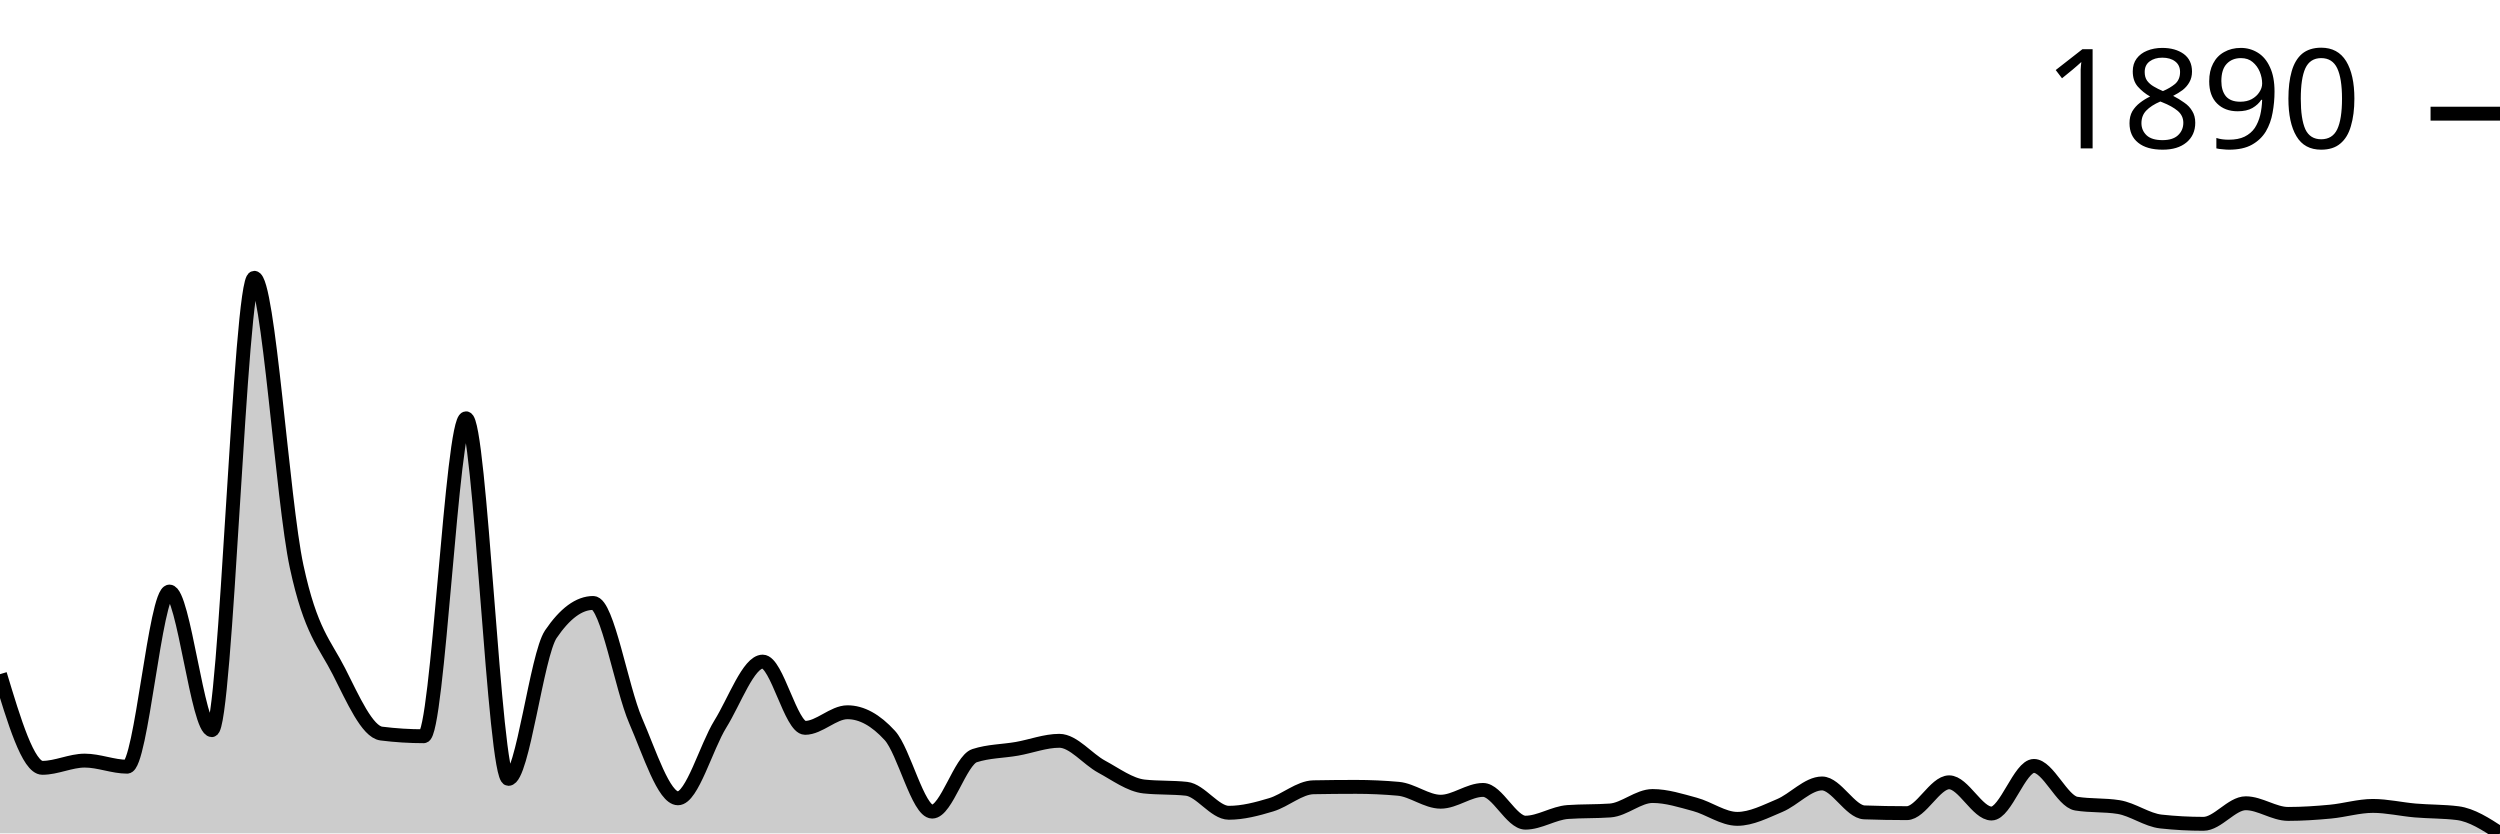
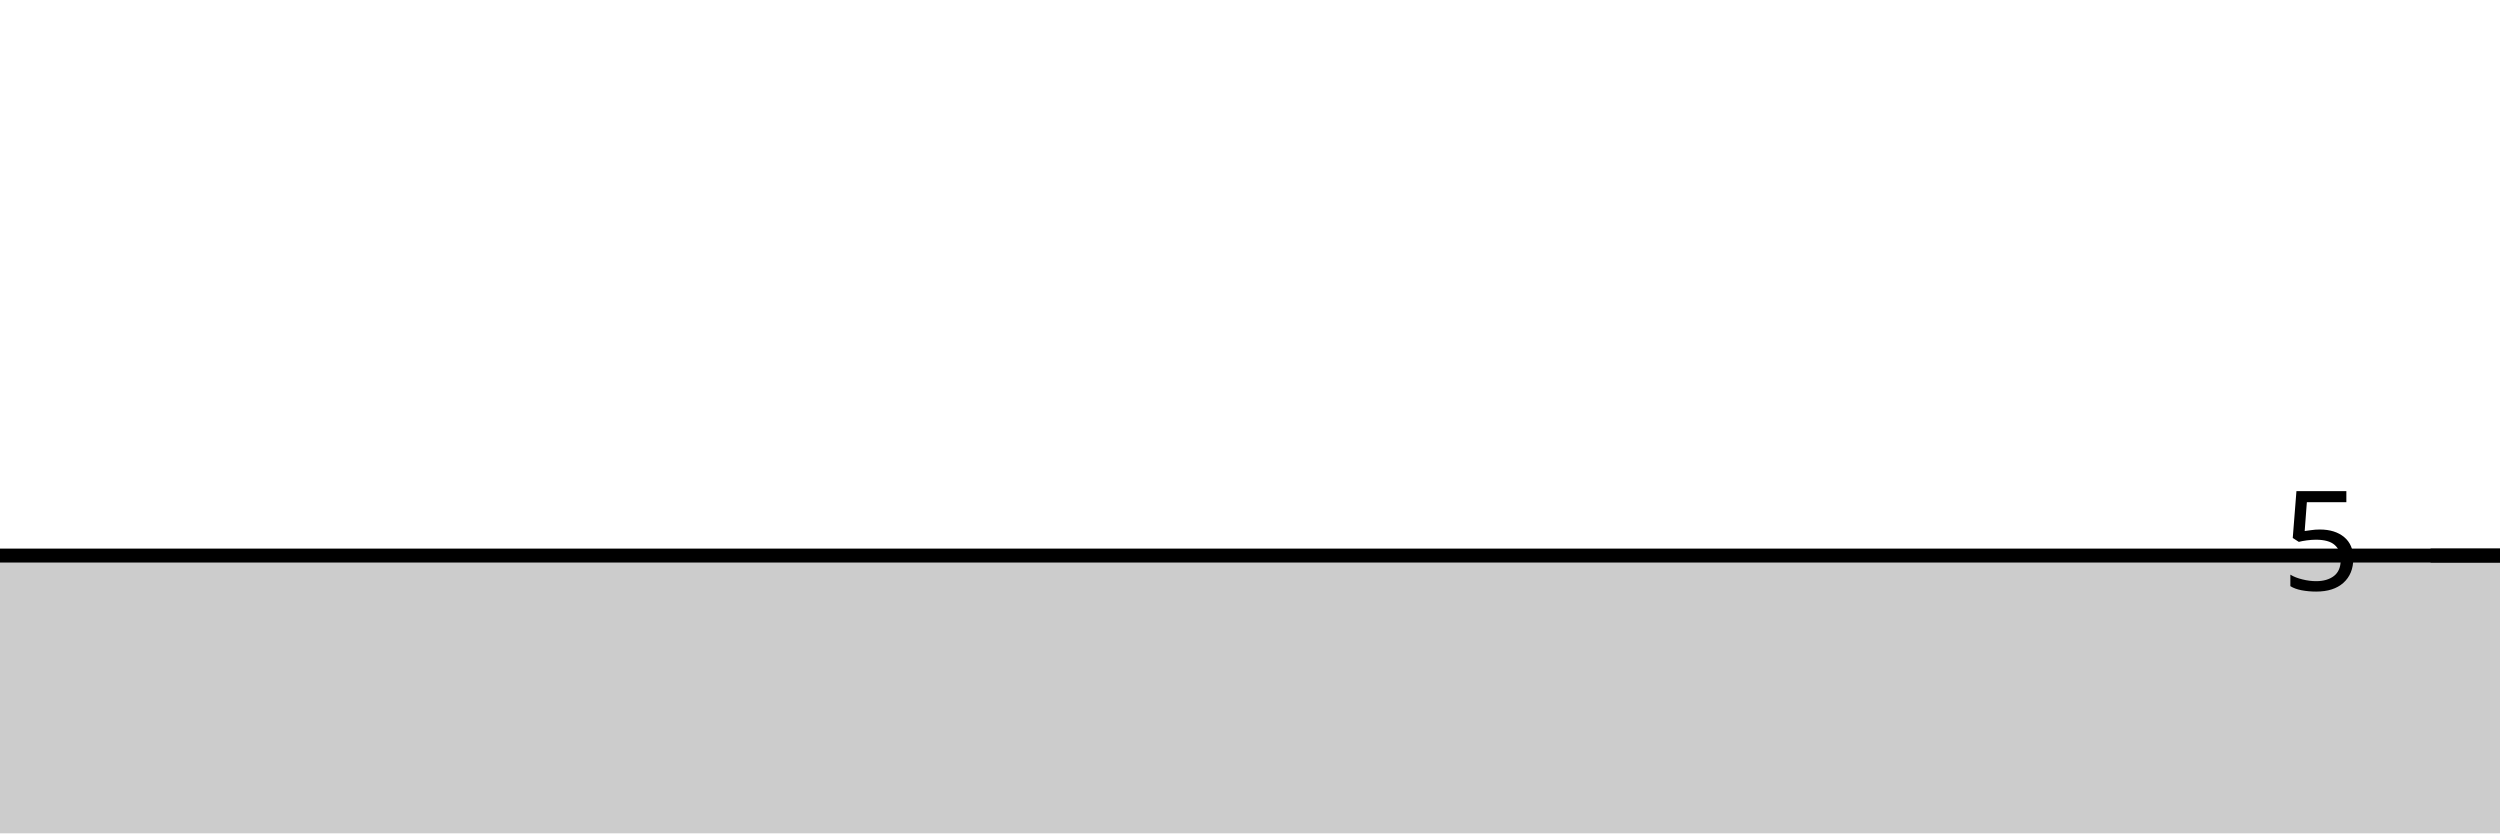
<svg xmlns="http://www.w3.org/2000/svg" viewBox="0 0 180 60">
  <g transform="translate(0,20)">
-     <path class="area" fill="rgba(0, 0, 0, 0.2)" d="M0,28.54C1.017,31.912,2.034,35.284,3.051,35.284C4.068,35.284,5.085,34.764,6.102,34.764C7.119,34.764,8.136,35.202,9.153,35.202C10.169,35.202,11.186,22.591,12.203,22.591C13.22,22.591,14.237,32.57,15.254,32.57C16.271,32.57,17.288,0,18.305,0C19.322,0,20.339,16.057,21.356,20.781C22.373,25.506,23.39,26.342,24.407,28.348C25.424,30.354,26.441,32.689,27.458,32.817C28.475,32.945,29.492,33.009,30.508,33.009C31.525,33.009,32.542,10.117,33.559,10.117C34.576,10.117,35.593,36.08,36.61,36.08C37.627,36.08,38.644,27.16,39.661,25.661C40.678,24.163,41.695,23.413,42.712,23.413C43.729,23.413,44.746,29.541,45.763,31.885C46.78,34.229,47.797,37.478,48.814,37.478C49.831,37.478,50.847,33.772,51.864,32.132C52.881,30.491,53.898,27.635,54.915,27.635C55.932,27.635,56.949,32.406,57.966,32.406C58.983,32.406,60,31.282,61.017,31.282C62.034,31.282,63.051,31.839,64.068,32.954C65.085,34.069,66.102,38.437,67.119,38.437C68.136,38.437,69.153,34.736,70.169,34.407C71.186,34.078,72.203,34.092,73.22,33.914C74.237,33.735,75.254,33.338,76.271,33.338C77.288,33.338,78.305,34.654,79.322,35.202C80.339,35.751,81.356,36.518,82.373,36.628C83.39,36.737,84.407,36.683,85.424,36.792C86.441,36.902,87.458,38.52,88.475,38.52C89.492,38.52,90.508,38.25,91.525,37.944C92.542,37.638,93.559,36.701,94.576,36.683C95.593,36.664,96.61,36.655,97.627,36.655C98.644,36.655,99.661,36.701,100.678,36.792C101.695,36.884,102.712,37.724,103.729,37.724C104.746,37.724,105.763,36.875,106.78,36.875C107.797,36.875,108.814,39.232,109.831,39.232C110.847,39.232,111.864,38.538,112.881,38.465C113.898,38.392,114.915,38.428,115.932,38.355C116.949,38.282,117.966,37.313,118.983,37.313C120,37.313,121.017,37.642,122.034,37.916C123.051,38.191,124.068,38.958,125.085,38.958C126.102,38.958,127.119,38.424,128.136,37.999C129.153,37.574,130.169,36.408,131.186,36.408C132.203,36.408,133.22,38.456,134.237,38.492C135.254,38.529,136.271,38.547,137.288,38.547C138.305,38.547,139.322,36.326,140.339,36.326C141.356,36.326,142.373,38.574,143.39,38.574C144.407,38.574,145.424,35.147,146.441,35.147C147.458,35.147,148.475,37.697,149.492,37.862C150.508,38.026,151.525,37.944,152.542,38.108C153.559,38.273,154.576,39.04,155.593,39.15C156.61,39.26,157.627,39.315,158.644,39.315C159.661,39.315,160.678,37.834,161.695,37.834C162.712,37.834,163.729,38.602,164.746,38.602C165.763,38.602,166.78,38.533,167.797,38.437C168.814,38.341,169.831,38.026,170.847,38.026C171.864,38.026,172.881,38.268,173.898,38.355C174.915,38.442,175.932,38.419,176.949,38.547C177.966,38.675,178.983,39.337,180,40L180,40C178.983,40,177.966,40,176.949,40C175.932,40,174.915,40,173.898,40C172.881,40,171.864,40,170.847,40C169.831,40,168.814,40,167.797,40C166.78,40,165.763,40,164.746,40C163.729,40,162.712,40,161.695,40C160.678,40,159.661,40,158.644,40C157.627,40,156.61,40,155.593,40C154.576,40,153.559,40,152.542,40C151.525,40,150.508,40,149.492,40C148.475,40,147.458,40,146.441,40C145.424,40,144.407,40,143.39,40C142.373,40,141.356,40,140.339,40C139.322,40,138.305,40,137.288,40C136.271,40,135.254,40,134.237,40C133.22,40,132.203,40,131.186,40C130.169,40,129.153,40,128.136,40C127.119,40,126.102,40,125.085,40C124.068,40,123.051,40,122.034,40C121.017,40,120,40,118.983,40C117.966,40,116.949,40,115.932,40C114.915,40,113.898,40,112.881,40C111.864,40,110.847,40,109.831,40C108.814,40,107.797,40,106.78,40C105.763,40,104.746,40,103.729,40C102.712,40,101.695,40,100.678,40C99.661,40,98.644,40,97.627,40C96.61,40,95.593,40,94.576,40C93.559,40,92.542,40,91.525,40C90.508,40,89.492,40,88.475,40C87.458,40,86.441,40,85.424,40C84.407,40,83.39,40,82.373,40C81.356,40,80.339,40,79.322,40C78.305,40,77.288,40,76.271,40C75.254,40,74.237,40,73.22,40C72.203,40,71.186,40,70.169,40C69.153,40,68.136,40,67.119,40C66.102,40,65.085,40,64.068,40C63.051,40,62.034,40,61.017,40C60,40,58.983,40,57.966,40C56.949,40,55.932,40,54.915,40C53.898,40,52.881,40,51.864,40C50.847,40,49.831,40,48.814,40C47.797,40,46.78,40,45.763,40C44.746,40,43.729,40,42.712,40C41.695,40,40.678,40,39.661,40C38.644,40,37.627,40,36.61,40C35.593,40,34.576,40,33.559,40C32.542,40,31.525,40,30.508,40C29.492,40,28.475,40,27.458,40C26.441,40,25.424,40,24.407,40C23.39,40,22.373,40,21.356,40C20.339,40,19.322,40,18.305,40C17.288,40,16.271,40,15.254,40C14.237,40,13.22,40,12.203,40C11.186,40,10.169,40,9.153,40C8.136,40,7.119,40,6.102,40C5.085,40,4.068,40,3.051,40C2.034,40,1.017,40,0,40Z" />
-     <path class="line" stroke="black" fill="none" d="M0,28.54C1.017,31.912,2.034,35.284,3.051,35.284C4.068,35.284,5.085,34.764,6.102,34.764C7.119,34.764,8.136,35.202,9.153,35.202C10.169,35.202,11.186,22.591,12.203,22.591C13.22,22.591,14.237,32.57,15.254,32.57C16.271,32.57,17.288,0,18.305,0C19.322,0,20.339,16.057,21.356,20.781C22.373,25.506,23.39,26.342,24.407,28.348C25.424,30.354,26.441,32.689,27.458,32.817C28.475,32.945,29.492,33.009,30.508,33.009C31.525,33.009,32.542,10.117,33.559,10.117C34.576,10.117,35.593,36.08,36.61,36.08C37.627,36.08,38.644,27.16,39.661,25.661C40.678,24.163,41.695,23.413,42.712,23.413C43.729,23.413,44.746,29.541,45.763,31.885C46.78,34.229,47.797,37.478,48.814,37.478C49.831,37.478,50.847,33.772,51.864,32.132C52.881,30.491,53.898,27.635,54.915,27.635C55.932,27.635,56.949,32.406,57.966,32.406C58.983,32.406,60,31.282,61.017,31.282C62.034,31.282,63.051,31.839,64.068,32.954C65.085,34.069,66.102,38.437,67.119,38.437C68.136,38.437,69.153,34.736,70.169,34.407C71.186,34.078,72.203,34.092,73.22,33.914C74.237,33.735,75.254,33.338,76.271,33.338C77.288,33.338,78.305,34.654,79.322,35.202C80.339,35.751,81.356,36.518,82.373,36.628C83.39,36.737,84.407,36.683,85.424,36.792C86.441,36.902,87.458,38.52,88.475,38.52C89.492,38.52,90.508,38.25,91.525,37.944C92.542,37.638,93.559,36.701,94.576,36.683C95.593,36.664,96.61,36.655,97.627,36.655C98.644,36.655,99.661,36.701,100.678,36.792C101.695,36.884,102.712,37.724,103.729,37.724C104.746,37.724,105.763,36.875,106.78,36.875C107.797,36.875,108.814,39.232,109.831,39.232C110.847,39.232,111.864,38.538,112.881,38.465C113.898,38.392,114.915,38.428,115.932,38.355C116.949,38.282,117.966,37.313,118.983,37.313C120,37.313,121.017,37.642,122.034,37.916C123.051,38.191,124.068,38.958,125.085,38.958C126.102,38.958,127.119,38.424,128.136,37.999C129.153,37.574,130.169,36.408,131.186,36.408C132.203,36.408,133.22,38.456,134.237,38.492C135.254,38.529,136.271,38.547,137.288,38.547C138.305,38.547,139.322,36.326,140.339,36.326C141.356,36.326,142.373,38.574,143.39,38.574C144.407,38.574,145.424,35.147,146.441,35.147C147.458,35.147,148.475,37.697,149.492,37.862C150.508,38.026,151.525,37.944,152.542,38.108C153.559,38.273,154.576,39.04,155.593,39.15C156.61,39.26,157.627,39.315,158.644,39.315C159.661,39.315,160.678,37.834,161.695,37.834C162.712,37.834,163.729,38.602,164.746,38.602C165.763,38.602,166.78,38.533,167.797,38.437C168.814,38.341,169.831,38.026,170.847,38.026C171.864,38.026,172.881,38.268,173.898,38.355C174.915,38.442,175.932,38.419,176.949,38.547C177.966,38.675,178.983,39.337,180,40" />
-     <path class="axis-ceiling" stroke-width="1" stroke="black" fill="none" d="M175,-11.816L180,-11.816" />
-     <text class="axis-ceiling-label" font-family="sans-serif" text-anchor="end" font-size="10px" x="170" y="-9.316">1890</text>
+     <path class="area" fill="rgba(0, 0, 0, 0.2)" d="M0,20C1.017,20,2.034,20,3.051,20C4.068,20,5.085,20,6.102,20C7.119,20,8.136,20,9.153,20C10.169,20,11.186,20,12.203,20C13.22,20,14.237,20,15.254,20C16.271,20,17.288,20,18.305,20C19.322,20,20.339,20,21.356,20C22.373,20,23.39,20,24.407,20C25.424,20,26.441,20,27.458,20C28.475,20,29.492,20,30.508,20C31.525,20,32.542,20,33.559,20C34.576,20,35.593,20,36.61,20C37.627,20,38.644,20,39.661,20C40.678,20,41.695,20,42.712,20C43.729,20,44.746,20,45.763,20C46.78,20,47.797,20,48.814,20C49.831,20,50.847,20,51.864,20C52.881,20,53.898,20,54.915,20C55.932,20,56.949,20,57.966,20C58.983,20,60,20,61.017,20C62.034,20,63.051,20,64.068,20C65.085,20,66.102,20,67.119,20C68.136,20,69.153,20,70.169,20C71.186,20,72.203,20,73.22,20C74.237,20,75.254,20,76.271,20C77.288,20,78.305,20,79.322,20C80.339,20,81.356,20,82.373,20C83.39,20,84.407,20,85.424,20C86.441,20,87.458,20,88.475,20C89.492,20,90.508,20,91.525,20C92.542,20,93.559,20,94.576,20C95.593,20,96.61,20,97.627,20C98.644,20,99.661,20,100.678,20C101.695,20,102.712,20,103.729,20C104.746,20,105.763,20,106.78,20C107.797,20,108.814,20,109.831,20C110.847,20,111.864,20,112.881,20C113.898,20,114.915,20,115.932,20C116.949,20,117.966,20,118.983,20C120,20,121.017,20,122.034,20C123.051,20,124.068,20,125.085,20C126.102,20,127.119,20,128.136,20C129.153,20,130.169,20,131.186,20C132.203,20,133.22,20,134.237,20C135.254,20,136.271,20,137.288,20C138.305,20,139.322,20,140.339,20C141.356,20,142.373,20,143.39,20C144.407,20,145.424,20,146.441,20C147.458,20,148.475,20,149.492,20C150.508,20,151.525,20,152.542,20C153.559,20,154.576,20,155.593,20C156.61,20,157.627,20,158.644,20C159.661,20,160.678,20,161.695,20C162.712,20,163.729,20,164.746,20C165.763,20,166.78,20,167.797,20C168.814,20,169.831,20,170.847,20C171.864,20,172.881,20,173.898,20C174.915,20,175.932,20,176.949,20C177.966,20,178.983,20,180,20L180,40C178.983,40,177.966,40,176.949,40C175.932,40,174.915,40,173.898,40C172.881,40,171.864,40,170.847,40C169.831,40,168.814,40,167.797,40C166.78,40,165.763,40,164.746,40C163.729,40,162.712,40,161.695,40C160.678,40,159.661,40,158.644,40C157.627,40,156.61,40,155.593,40C154.576,40,153.559,40,152.542,40C151.525,40,150.508,40,149.492,40C148.475,40,147.458,40,146.441,40C145.424,40,144.407,40,143.39,40C142.373,40,141.356,40,140.339,40C139.322,40,138.305,40,137.288,40C136.271,40,135.254,40,134.237,40C133.22,40,132.203,40,131.186,40C130.169,40,129.153,40,128.136,40C127.119,40,126.102,40,125.085,40C124.068,40,123.051,40,122.034,40C121.017,40,120,40,118.983,40C117.966,40,116.949,40,115.932,40C114.915,40,113.898,40,112.881,40C111.864,40,110.847,40,109.831,40C108.814,40,107.797,40,106.78,40C105.763,40,104.746,40,103.729,40C102.712,40,101.695,40,100.678,40C99.661,40,98.644,40,97.627,40C96.61,40,95.593,40,94.576,40C93.559,40,92.542,40,91.525,40C90.508,40,89.492,40,88.475,40C87.458,40,86.441,40,85.424,40C84.407,40,83.39,40,82.373,40C81.356,40,80.339,40,79.322,40C78.305,40,77.288,40,76.271,40C75.254,40,74.237,40,73.22,40C72.203,40,71.186,40,70.169,40C69.153,40,68.136,40,67.119,40C66.102,40,65.085,40,64.068,40C63.051,40,62.034,40,61.017,40C60,40,58.983,40,57.966,40C56.949,40,55.932,40,54.915,40C53.898,40,52.881,40,51.864,40C50.847,40,49.831,40,48.814,40C47.797,40,46.78,40,45.763,40C44.746,40,43.729,40,42.712,40C41.695,40,40.678,40,39.661,40C38.644,40,37.627,40,36.61,40C35.593,40,34.576,40,33.559,40C32.542,40,31.525,40,30.508,40C29.492,40,28.475,40,27.458,40C26.441,40,25.424,40,24.407,40C23.39,40,22.373,40,21.356,40C20.339,40,19.322,40,18.305,40C17.288,40,16.271,40,15.254,40C14.237,40,13.22,40,12.203,40C11.186,40,10.169,40,9.153,40C8.136,40,7.119,40,6.102,40C5.085,40,4.068,40,3.051,40C2.034,40,1.017,40,0,40Z" />
+     <path class="line" stroke="black" fill="none" d="M0,20C1.017,20,2.034,20,3.051,20C4.068,20,5.085,20,6.102,20C7.119,20,8.136,20,9.153,20C10.169,20,11.186,20,12.203,20C13.22,20,14.237,20,15.254,20C16.271,20,17.288,20,18.305,20C19.322,20,20.339,20,21.356,20C22.373,20,23.39,20,24.407,20C25.424,20,26.441,20,27.458,20C28.475,20,29.492,20,30.508,20C31.525,20,32.542,20,33.559,20C34.576,20,35.593,20,36.61,20C37.627,20,38.644,20,39.661,20C40.678,20,41.695,20,42.712,20C43.729,20,44.746,20,45.763,20C46.78,20,47.797,20,48.814,20C49.831,20,50.847,20,51.864,20C52.881,20,53.898,20,54.915,20C55.932,20,56.949,20,57.966,20C58.983,20,60,20,61.017,20C62.034,20,63.051,20,64.068,20C65.085,20,66.102,20,67.119,20C68.136,20,69.153,20,70.169,20C71.186,20,72.203,20,73.22,20C74.237,20,75.254,20,76.271,20C77.288,20,78.305,20,79.322,20C80.339,20,81.356,20,82.373,20C83.39,20,84.407,20,85.424,20C86.441,20,87.458,20,88.475,20C89.492,20,90.508,20,91.525,20C92.542,20,93.559,20,94.576,20C95.593,20,96.61,20,97.627,20C98.644,20,99.661,20,100.678,20C101.695,20,102.712,20,103.729,20C104.746,20,105.763,20,106.78,20C107.797,20,108.814,20,109.831,20C110.847,20,111.864,20,112.881,20C113.898,20,114.915,20,115.932,20C116.949,20,117.966,20,118.983,20C120,20,121.017,20,122.034,20C123.051,20,124.068,20,125.085,20C126.102,20,127.119,20,128.136,20C129.153,20,130.169,20,131.186,20C132.203,20,133.22,20,134.237,20C135.254,20,136.271,20,137.288,20C138.305,20,139.322,20,140.339,20C141.356,20,142.373,20,143.39,20C144.407,20,145.424,20,146.441,20C147.458,20,148.475,20,149.492,20C150.508,20,151.525,20,152.542,20C153.559,20,154.576,20,155.593,20C156.61,20,157.627,20,158.644,20C159.661,20,160.678,20,161.695,20C162.712,20,163.729,20,164.746,20C165.763,20,166.78,20,167.797,20C168.814,20,169.831,20,170.847,20C171.864,20,172.881,20,173.898,20C174.915,20,175.932,20,176.949,20C177.966,20,178.983,20,180,20" />
+     <path class="axis-ceiling" stroke-width="1" stroke="black" fill="none" d="M175,20L180,20" />
+     <text class="axis-ceiling-label" font-family="sans-serif" text-anchor="end" font-size="10px" x="170" y="22.5">5</text>
  </g>
</svg>
